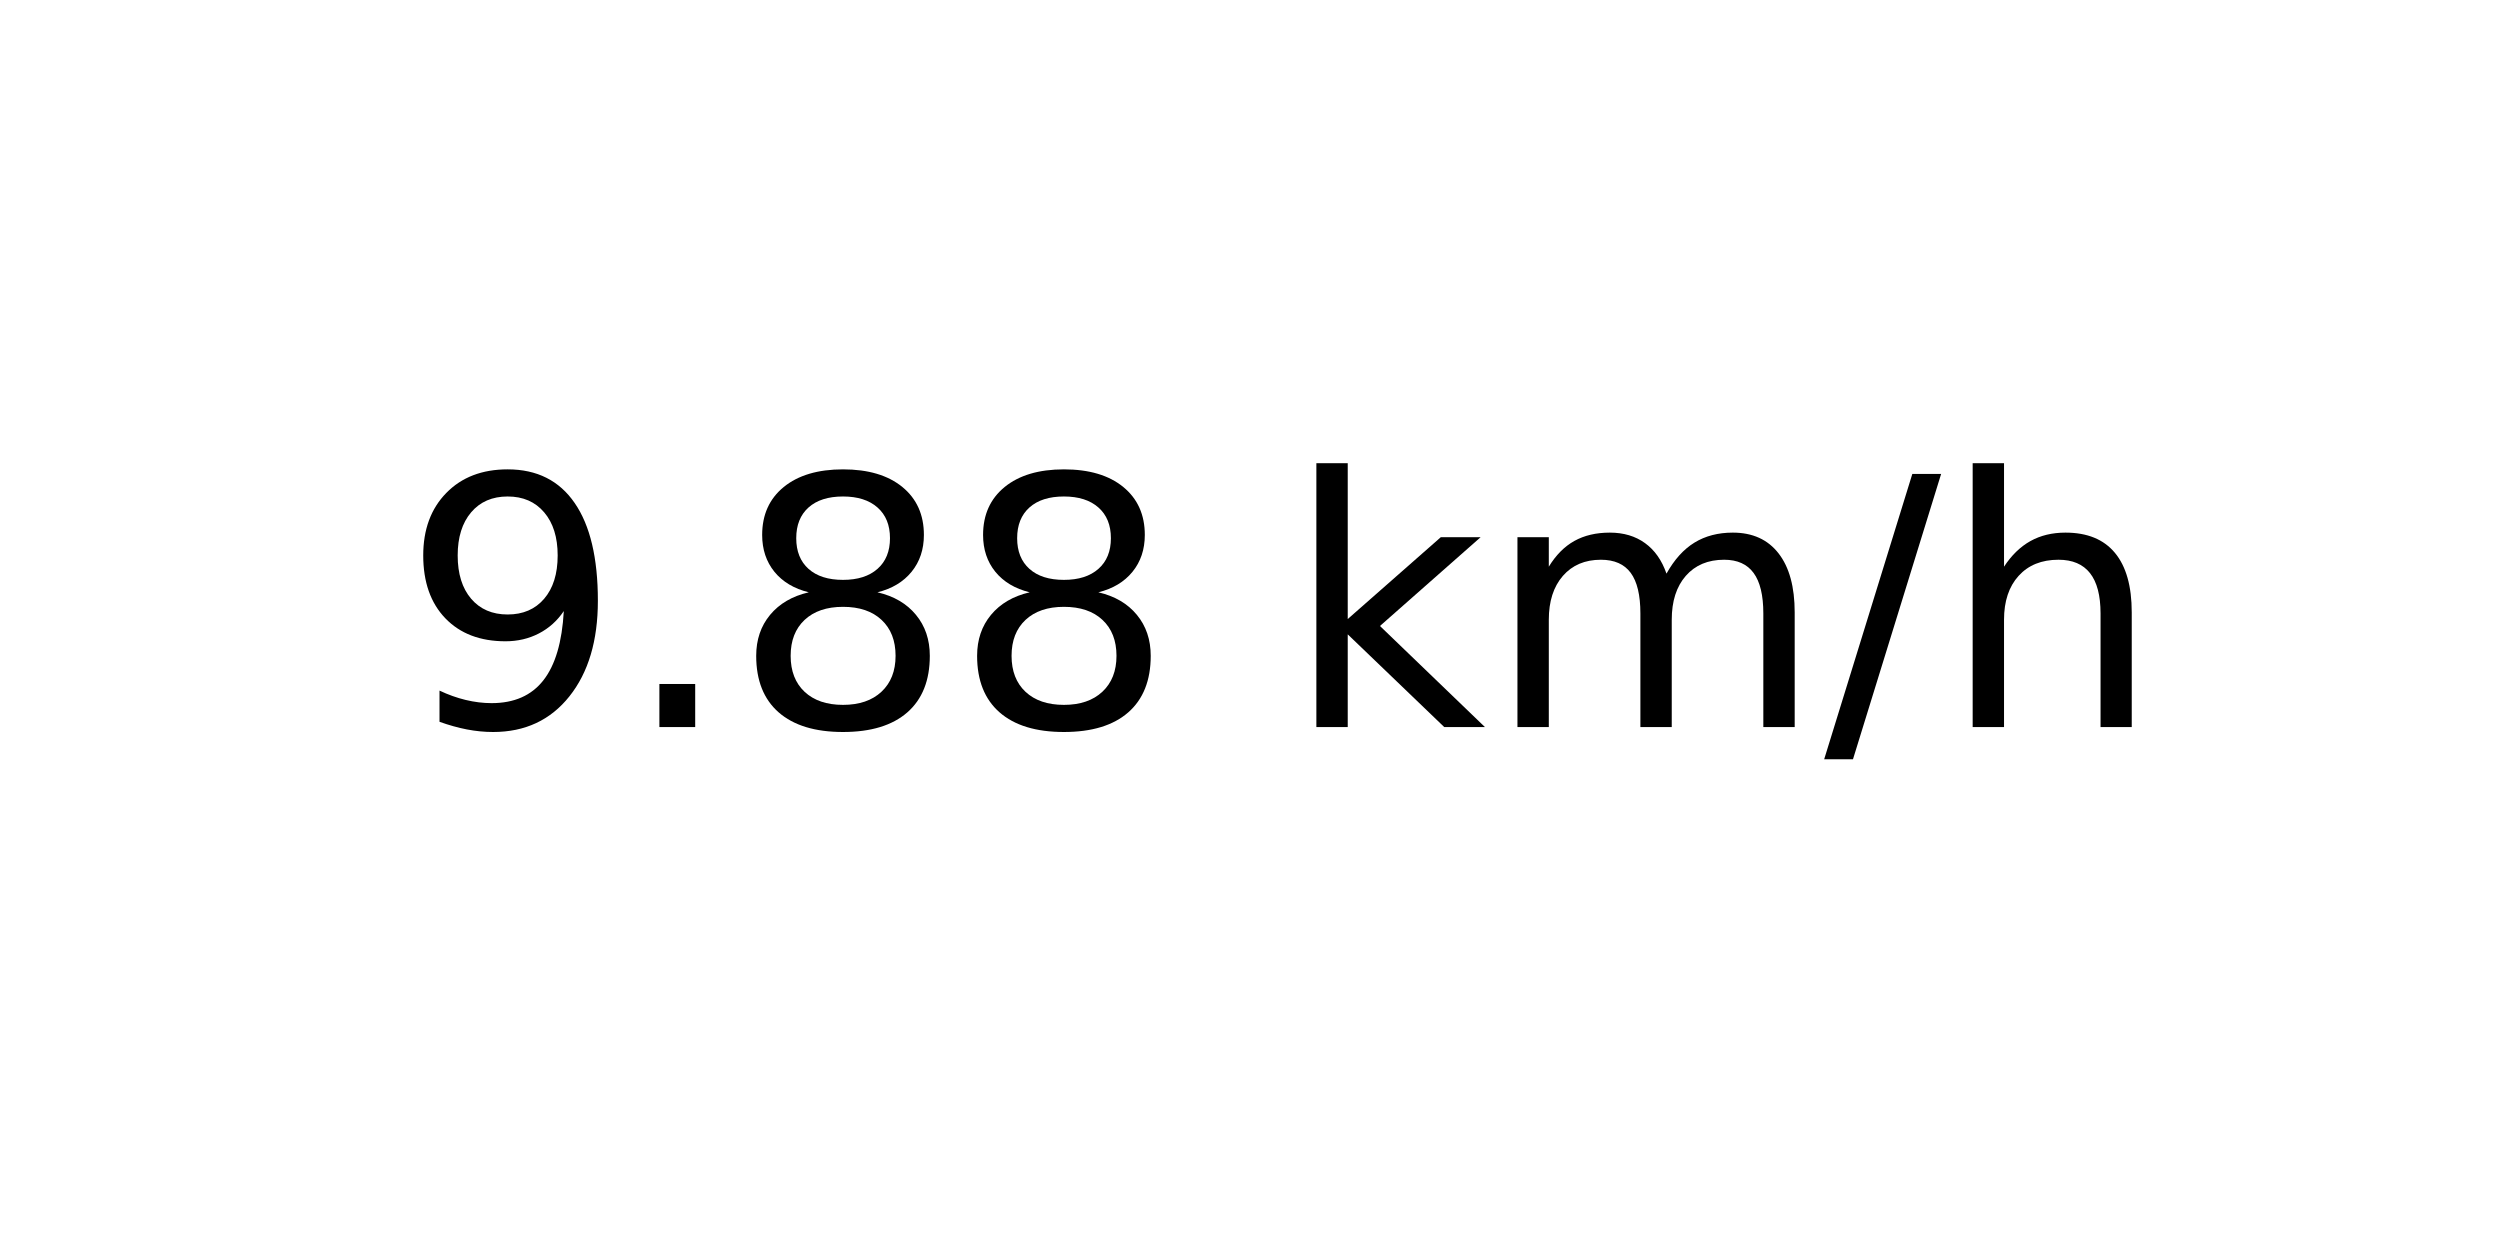
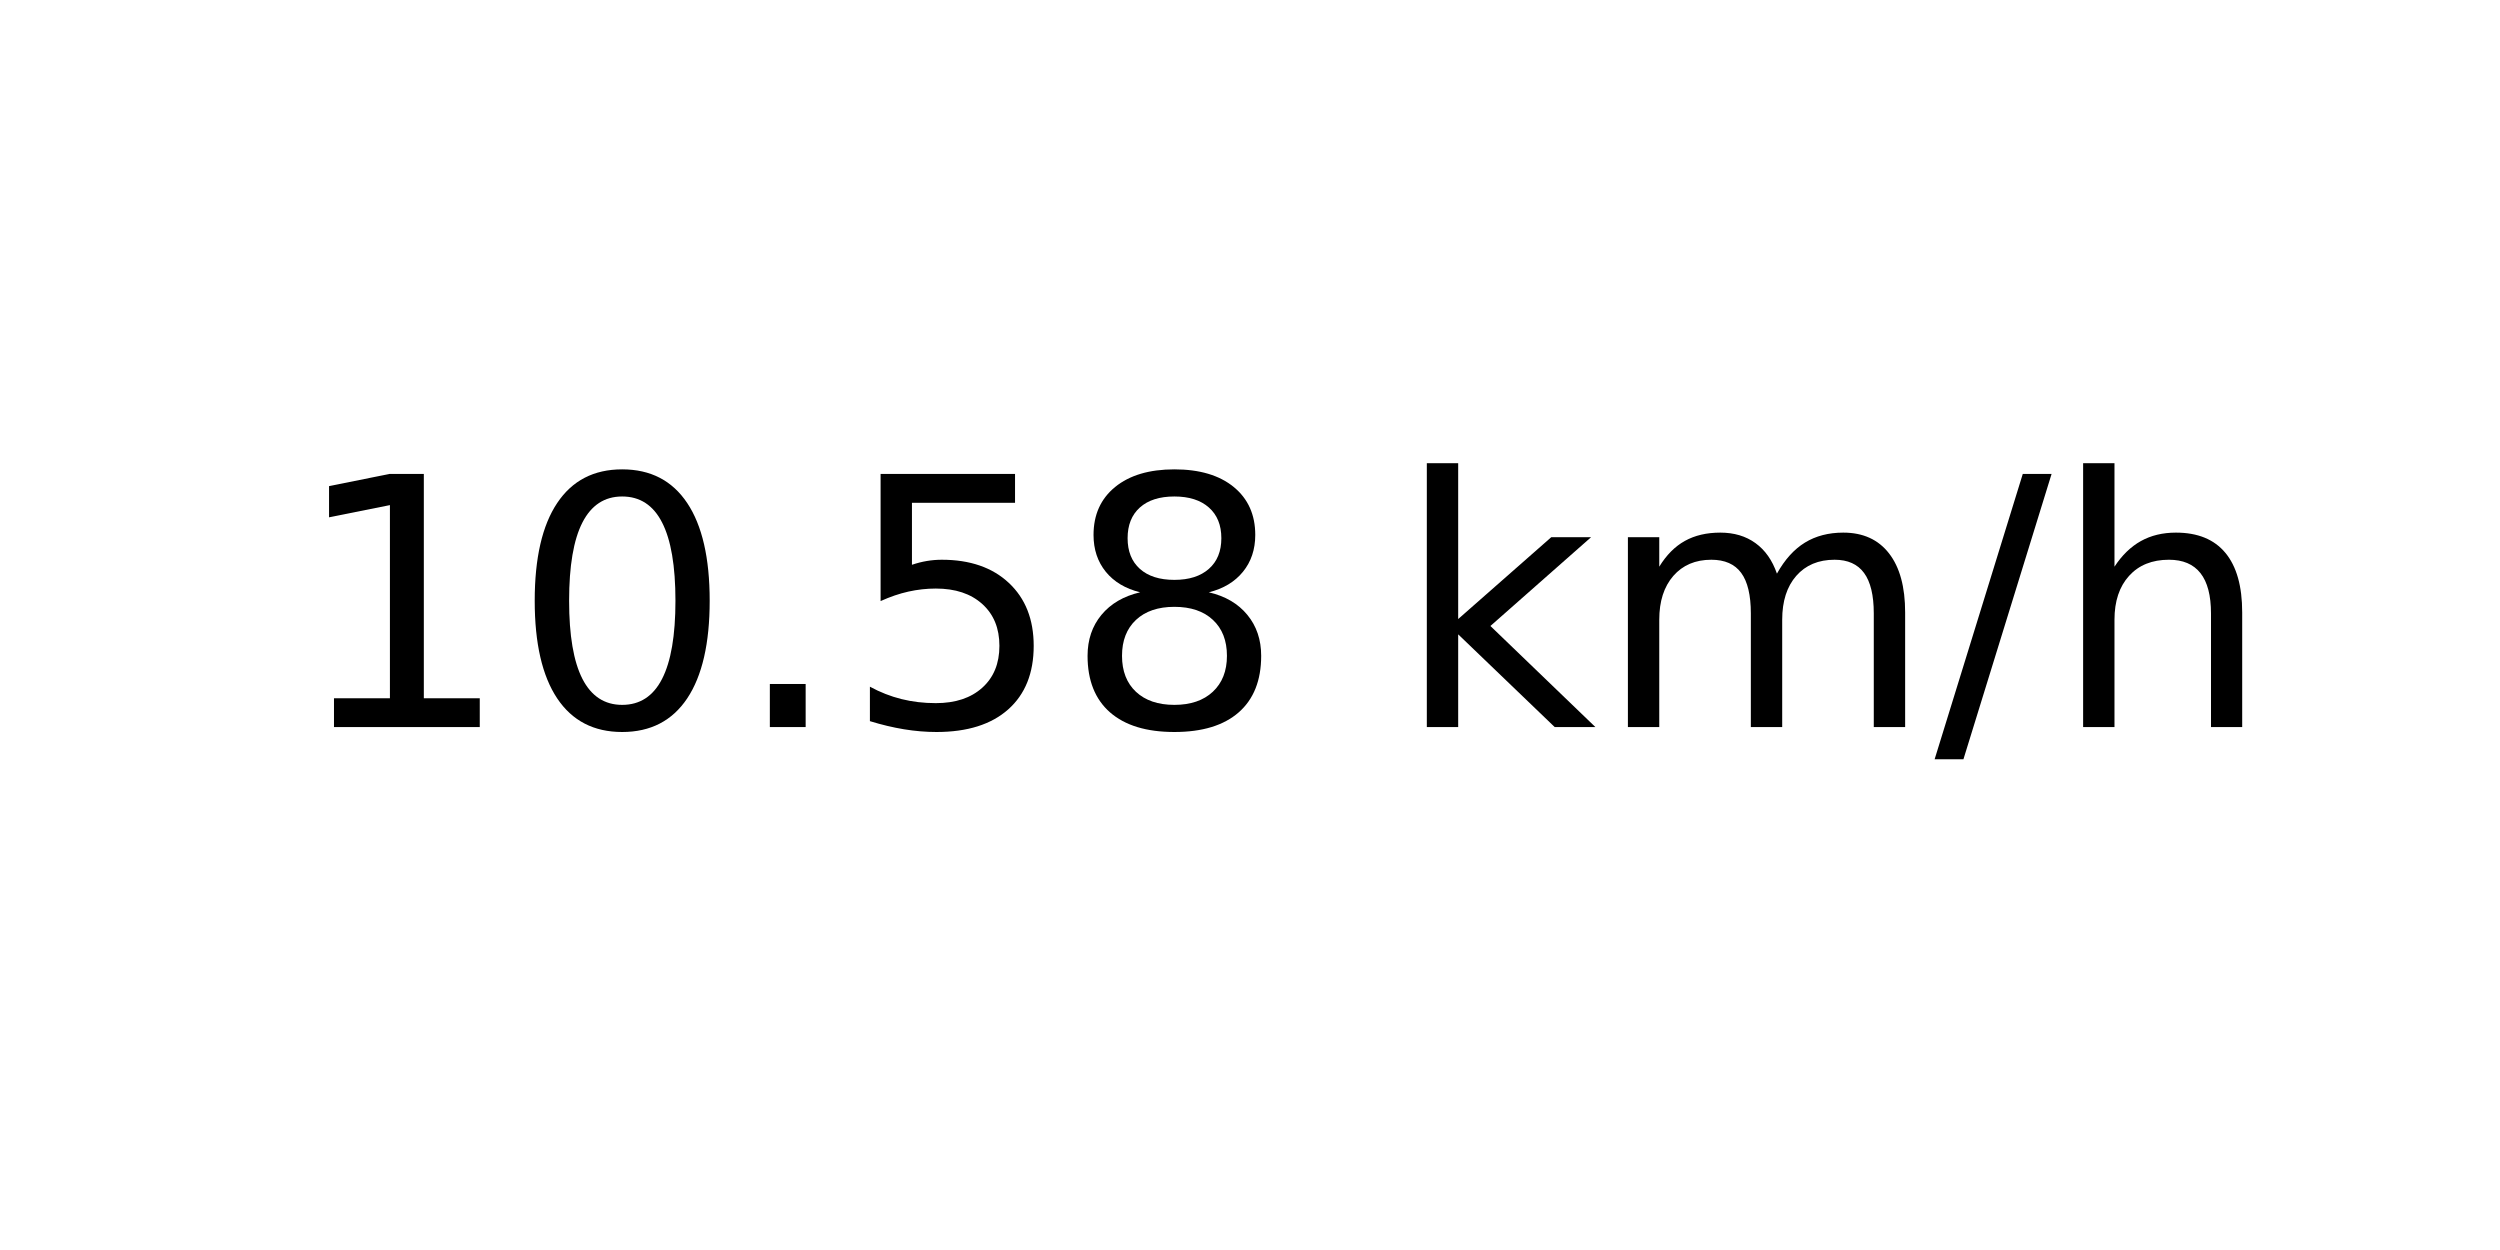
<svg xmlns="http://www.w3.org/2000/svg" xmlns:xlink="http://www.w3.org/1999/xlink" width="72pt" height="36pt" viewBox="0 0 72 36" version="1.1">
  <defs>
    <style type="text/css">*{stroke-linejoin: round; stroke-linecap: butt}</style>
  </defs>
  <g id="figure_1">
    <g id="axes_1">
      <g id="text_1">
-         <g transform="translate(11.55937 20.93937) scale(0.1 -0.1)">
+         <g transform="translate(8.378125 20.93937) scale(0.1 -0.1)">
          <defs>
-             <path id="DejaVuSans-39" d="M 703 97  L 703 672  Q 941 559 1184 500  Q 1428 441 1663 441  Q 2288 441 2617 861  Q 2947 1281 2994 2138  Q 2813 1869 2534 1725  Q 2256 1581 1919 1581  Q 1219 1581 811 2004  Q 403 2428 403 3163  Q 403 3881 828 4315  Q 1253 4750 1959 4750  Q 2769 4750 3195 4129  Q 3622 3509 3622 2328  Q 3622 1225 3098 567  Q 2575 -91 1691 -91  Q 1453 -91 1209 -44  Q 966 3 703 97  z M 1959 2075  Q 2384 2075 2632 2365  Q 2881 2656 2881 3163  Q 2881 3666 2632 3958  Q 2384 4250 1959 4250  Q 1534 4250 1286 3958  Q 1038 3666 1038 3163  Q 1038 2656 1286 2365  Q 1534 2075 1959 2075  z " transform="scale(0.015625)" />
+             <path id="DejaVuSans-31" d="M 794 531  L 1825 531  L 1825 4091  L 703 3866  L 703 4441  L 1819 4666  L 2450 4666  L 2450 531  L 3481 531  L 3481 0  L 794 0  L 794 531  z " transform="scale(0.015625)" />
+             <path id="DejaVuSans-30" d="M 2034 4250  Q 1547 4250 1301 3770  Q 1056 3291 1056 2328  Q 1056 1369 1301 889  Q 1547 409 2034 409  Q 2525 409 2770 889  Q 3016 1369 3016 2328  Q 3016 3291 2770 3770  Q 2525 4250 2034 4250  z M 2034 4750  Q 2819 4750 3233 4129  Q 3647 3509 3647 2328  Q 3647 1150 3233 529  Q 2819 -91 2034 -91  Q 1250 -91 836 529  Q 422 1150 422 2328  Q 422 3509 836 4129  Q 1250 4750 2034 4750  z " transform="scale(0.015625)" />
            <path id="DejaVuSans-2e" d="M 684 794  L 1344 794  L 1344 0  L 684 0  L 684 794  z " transform="scale(0.015625)" />
+             <path id="DejaVuSans-35" d="M 691 4666  L 3169 4666  L 3169 4134  L 1269 4134  L 1269 2991  Q 1406 3038 1543 3061  Q 1681 3084 1819 3084  Q 2600 3084 3056 2656  Q 3513 2228 3513 1497  Q 3513 744 3044 326  Q 2575 -91 1722 -91  Q 1428 -91 1123 -41  Q 819 9 494 109  L 494 744  Q 775 591 1075 516  Q 1375 441 1709 441  Q 2250 441 2565 725  Q 2881 1009 2881 1497  Q 2881 1984 2565 2268  Q 2250 2553 1709 2553  Q 1456 2553 1204 2497  Q 953 2441 691 2322  L 691 4666  z " transform="scale(0.015625)" />
            <path id="DejaVuSans-38" d="M 2034 2216  Q 1584 2216 1326 1975  Q 1069 1734 1069 1313  Q 1069 891 1326 650  Q 1584 409 2034 409  Q 2484 409 2743 651  Q 3003 894 3003 1313  Q 3003 1734 2745 1975  Q 2488 2216 2034 2216  z M 1403 2484  Q 997 2584 770 2862  Q 544 3141 544 3541  Q 544 4100 942 4425  Q 1341 4750 2034 4750  Q 2731 4750 3128 4425  Q 3525 4100 3525 3541  Q 3525 3141 3298 2862  Q 3072 2584 2669 2484  Q 3125 2378 3379 2068  Q 3634 1759 3634 1313  Q 3634 634 3220 271  Q 2806 -91 2034 -91  Q 1263 -91 848 271  Q 434 634 434 1313  Q 434 1759 690 2068  Q 947 2378 1403 2484  z M 1172 3481  Q 1172 3119 1398 2916  Q 1625 2713 2034 2713  Q 2441 2713 2670 2916  Q 2900 3119 2900 3481  Q 2900 3844 2670 4047  Q 2441 4250 2034 4250  Q 1625 4250 1398 4047  Q 1172 3844 1172 3481  z " transform="scale(0.015625)" />
            <path id="DejaVuSans-20" transform="scale(0.015625)" />
            <path id="DejaVuSans-6b" d="M 581 4863  L 1159 4863  L 1159 1991  L 2875 3500  L 3609 3500  L 1753 1863  L 3688 0  L 2938 0  L 1159 1709  L 1159 0  L 581 0  L 581 4863  z " transform="scale(0.015625)" />
            <path id="DejaVuSans-6d" d="M 3328 2828  Q 3544 3216 3844 3400  Q 4144 3584 4550 3584  Q 5097 3584 5394 3201  Q 5691 2819 5691 2113  L 5691 0  L 5113 0  L 5113 2094  Q 5113 2597 4934 2840  Q 4756 3084 4391 3084  Q 3944 3084 3684 2787  Q 3425 2491 3425 1978  L 3425 0  L 2847 0  L 2847 2094  Q 2847 2600 2669 2842  Q 2491 3084 2119 3084  Q 1678 3084 1418 2786  Q 1159 2488 1159 1978  L 1159 0  L 581 0  L 581 3500  L 1159 3500  L 1159 2956  Q 1356 3278 1631 3431  Q 1906 3584 2284 3584  Q 2666 3584 2933 3390  Q 3200 3197 3328 2828  z " transform="scale(0.015625)" />
            <path id="DejaVuSans-2f" d="M 1625 4666  L 2156 4666  L 531 -594  L 0 -594  L 1625 4666  z " transform="scale(0.015625)" />
            <path id="DejaVuSans-68" d="M 3513 2113  L 3513 0  L 2938 0  L 2938 2094  Q 2938 2591 2744 2837  Q 2550 3084 2163 3084  Q 1697 3084 1428 2787  Q 1159 2491 1159 1978  L 1159 0  L 581 0  L 581 4863  L 1159 4863  L 1159 2956  Q 1366 3272 1645 3428  Q 1925 3584 2291 3584  Q 2894 3584 3203 3211  Q 3513 2838 3513 2113  z " transform="scale(0.015625)" />
          </defs>
-           <use xlink:href="#DejaVuSans-39" />
-           <use xlink:href="#DejaVuSans-2e" x="63.623" />
-           <use xlink:href="#DejaVuSans-38" x="95.41" />
-           <use xlink:href="#DejaVuSans-38" x="159.033" />
-           <use xlink:href="#DejaVuSans-20" x="222.656" />
-           <use xlink:href="#DejaVuSans-6b" x="254.443" />
-           <use xlink:href="#DejaVuSans-6d" x="312.354" />
-           <use xlink:href="#DejaVuSans-2f" x="409.766" />
-           <use xlink:href="#DejaVuSans-68" x="443.457" />
+           <use xlink:href="#DejaVuSans-31" />
+           <use xlink:href="#DejaVuSans-30" x="63.623" />
+           <use xlink:href="#DejaVuSans-2e" x="127.246" />
+           <use xlink:href="#DejaVuSans-35" x="159.033" />
+           <use xlink:href="#DejaVuSans-38" x="222.656" />
+           <use xlink:href="#DejaVuSans-20" x="286.279" />
+           <use xlink:href="#DejaVuSans-6b" x="318.066" />
+           <use xlink:href="#DejaVuSans-6d" x="375.977" />
+           <use xlink:href="#DejaVuSans-2f" x="473.389" />
+           <use xlink:href="#DejaVuSans-68" x="507.08" />
        </g>
      </g>
    </g>
  </g>
</svg>
